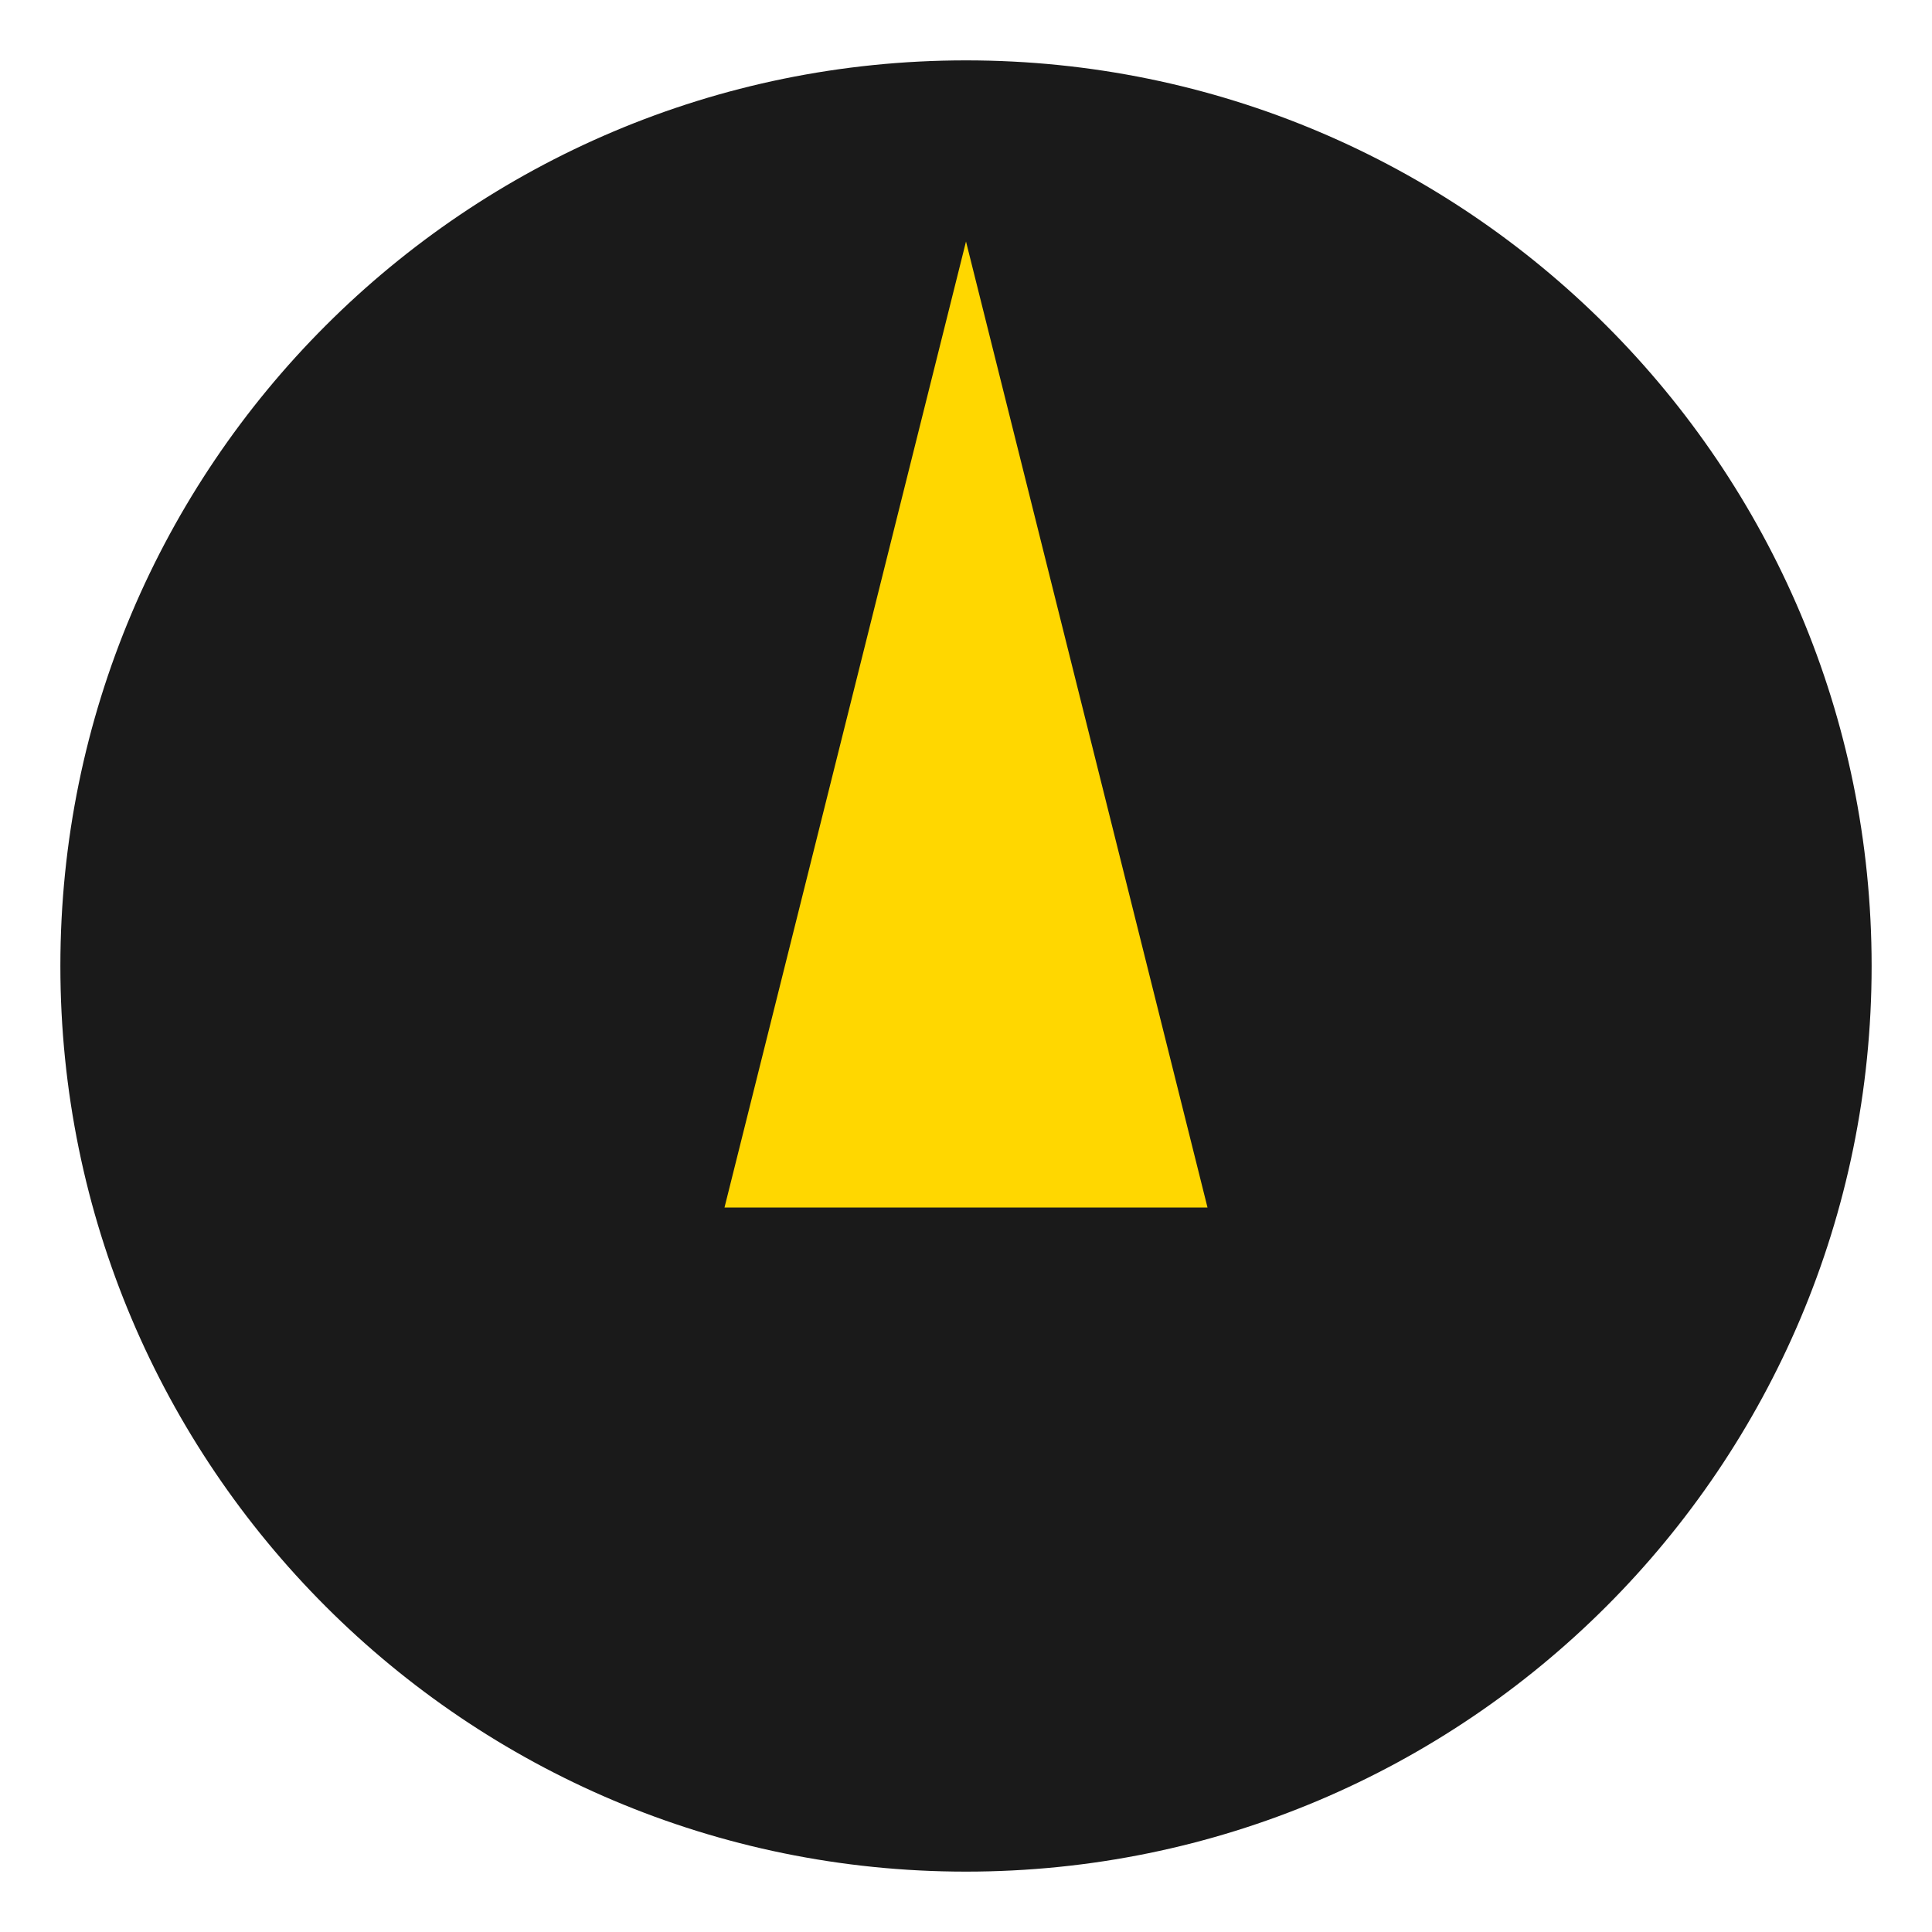
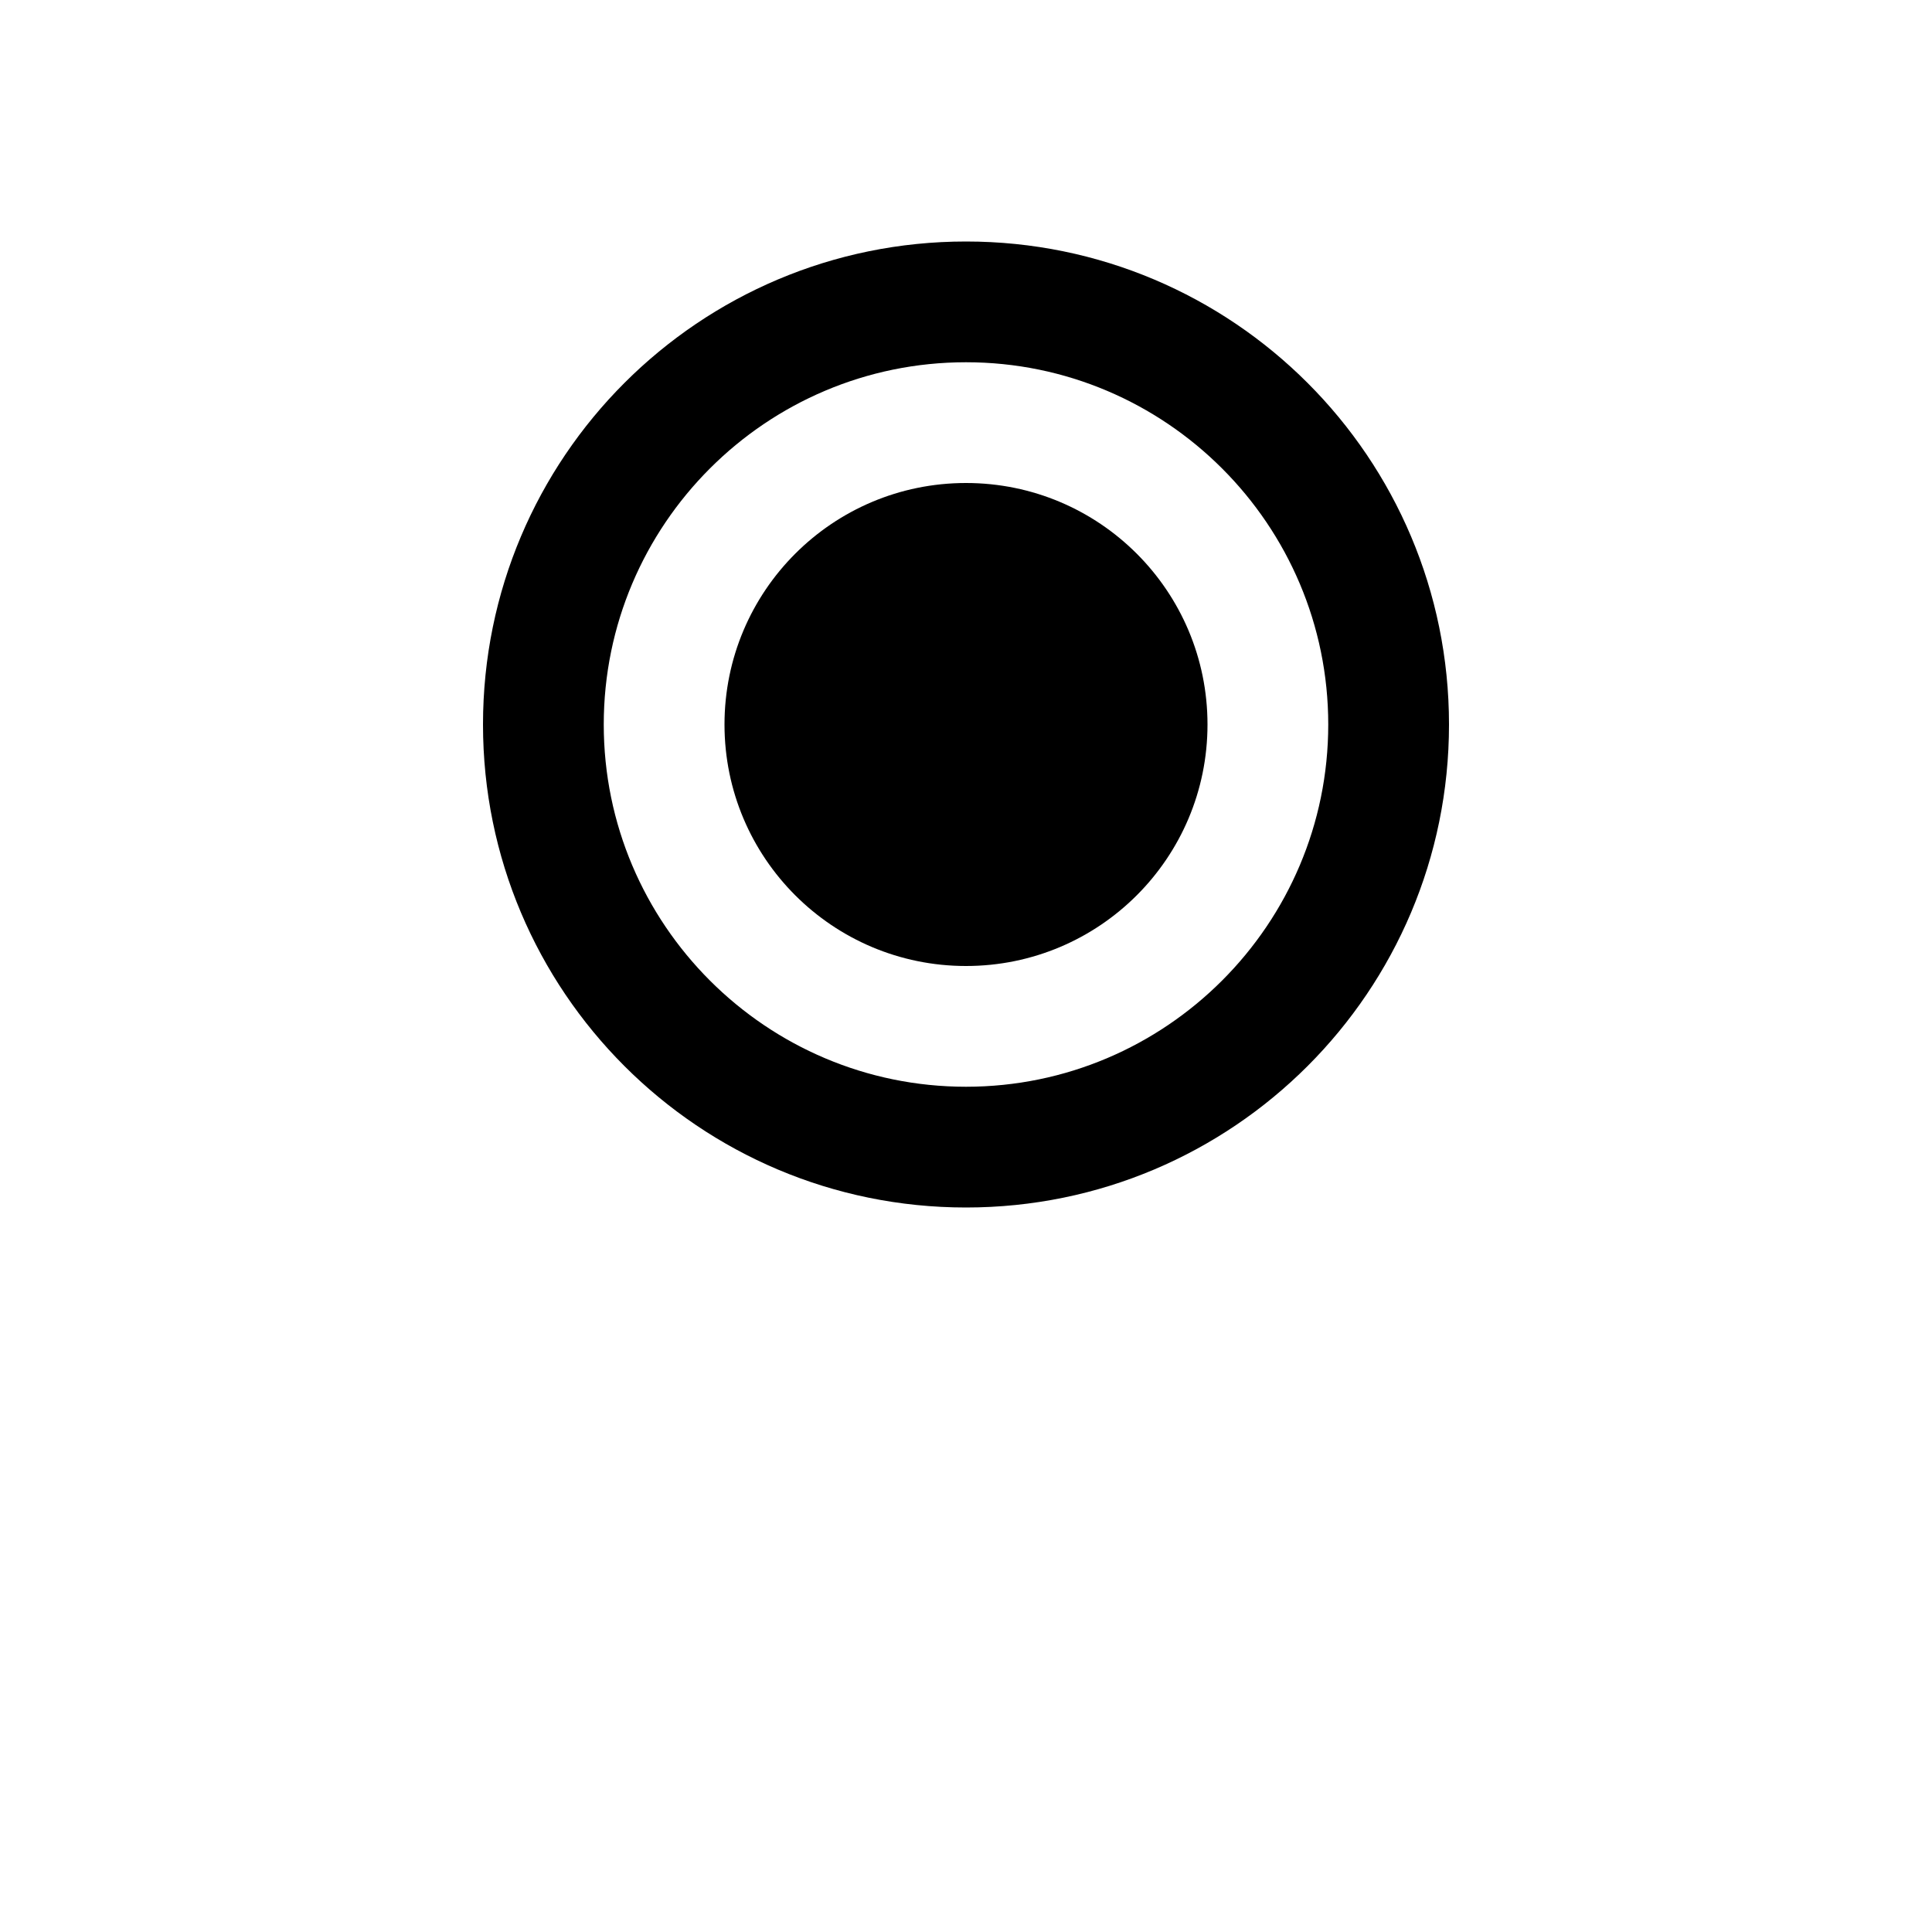
<svg xmlns="http://www.w3.org/2000/svg" viewBox="0 0 32 32">
-   <circle cx="16" cy="16" r="15" fill="#1a1a1a" />
-   <path d="M16 4L20 20H12L16 4z" fill="#ffd700" />
+   <path d="M16 4C11.58 4 8 7.58 8 12s3.58 8 8 8 8-3.58 8-8-3.58-8-8-8zm0 14c-3.31 0-6-2.69-6-6s2.69-6 6-6 6 2.69 6 6-2.69 6-6 6z" fill="currentColor" />
+   <path d="M16 8c-2.21 0-4 1.79-4 4s1.79 4 4 4 4-1.79 4-4-1.79-4-4-4z" fill="currentColor" />
</svg>
